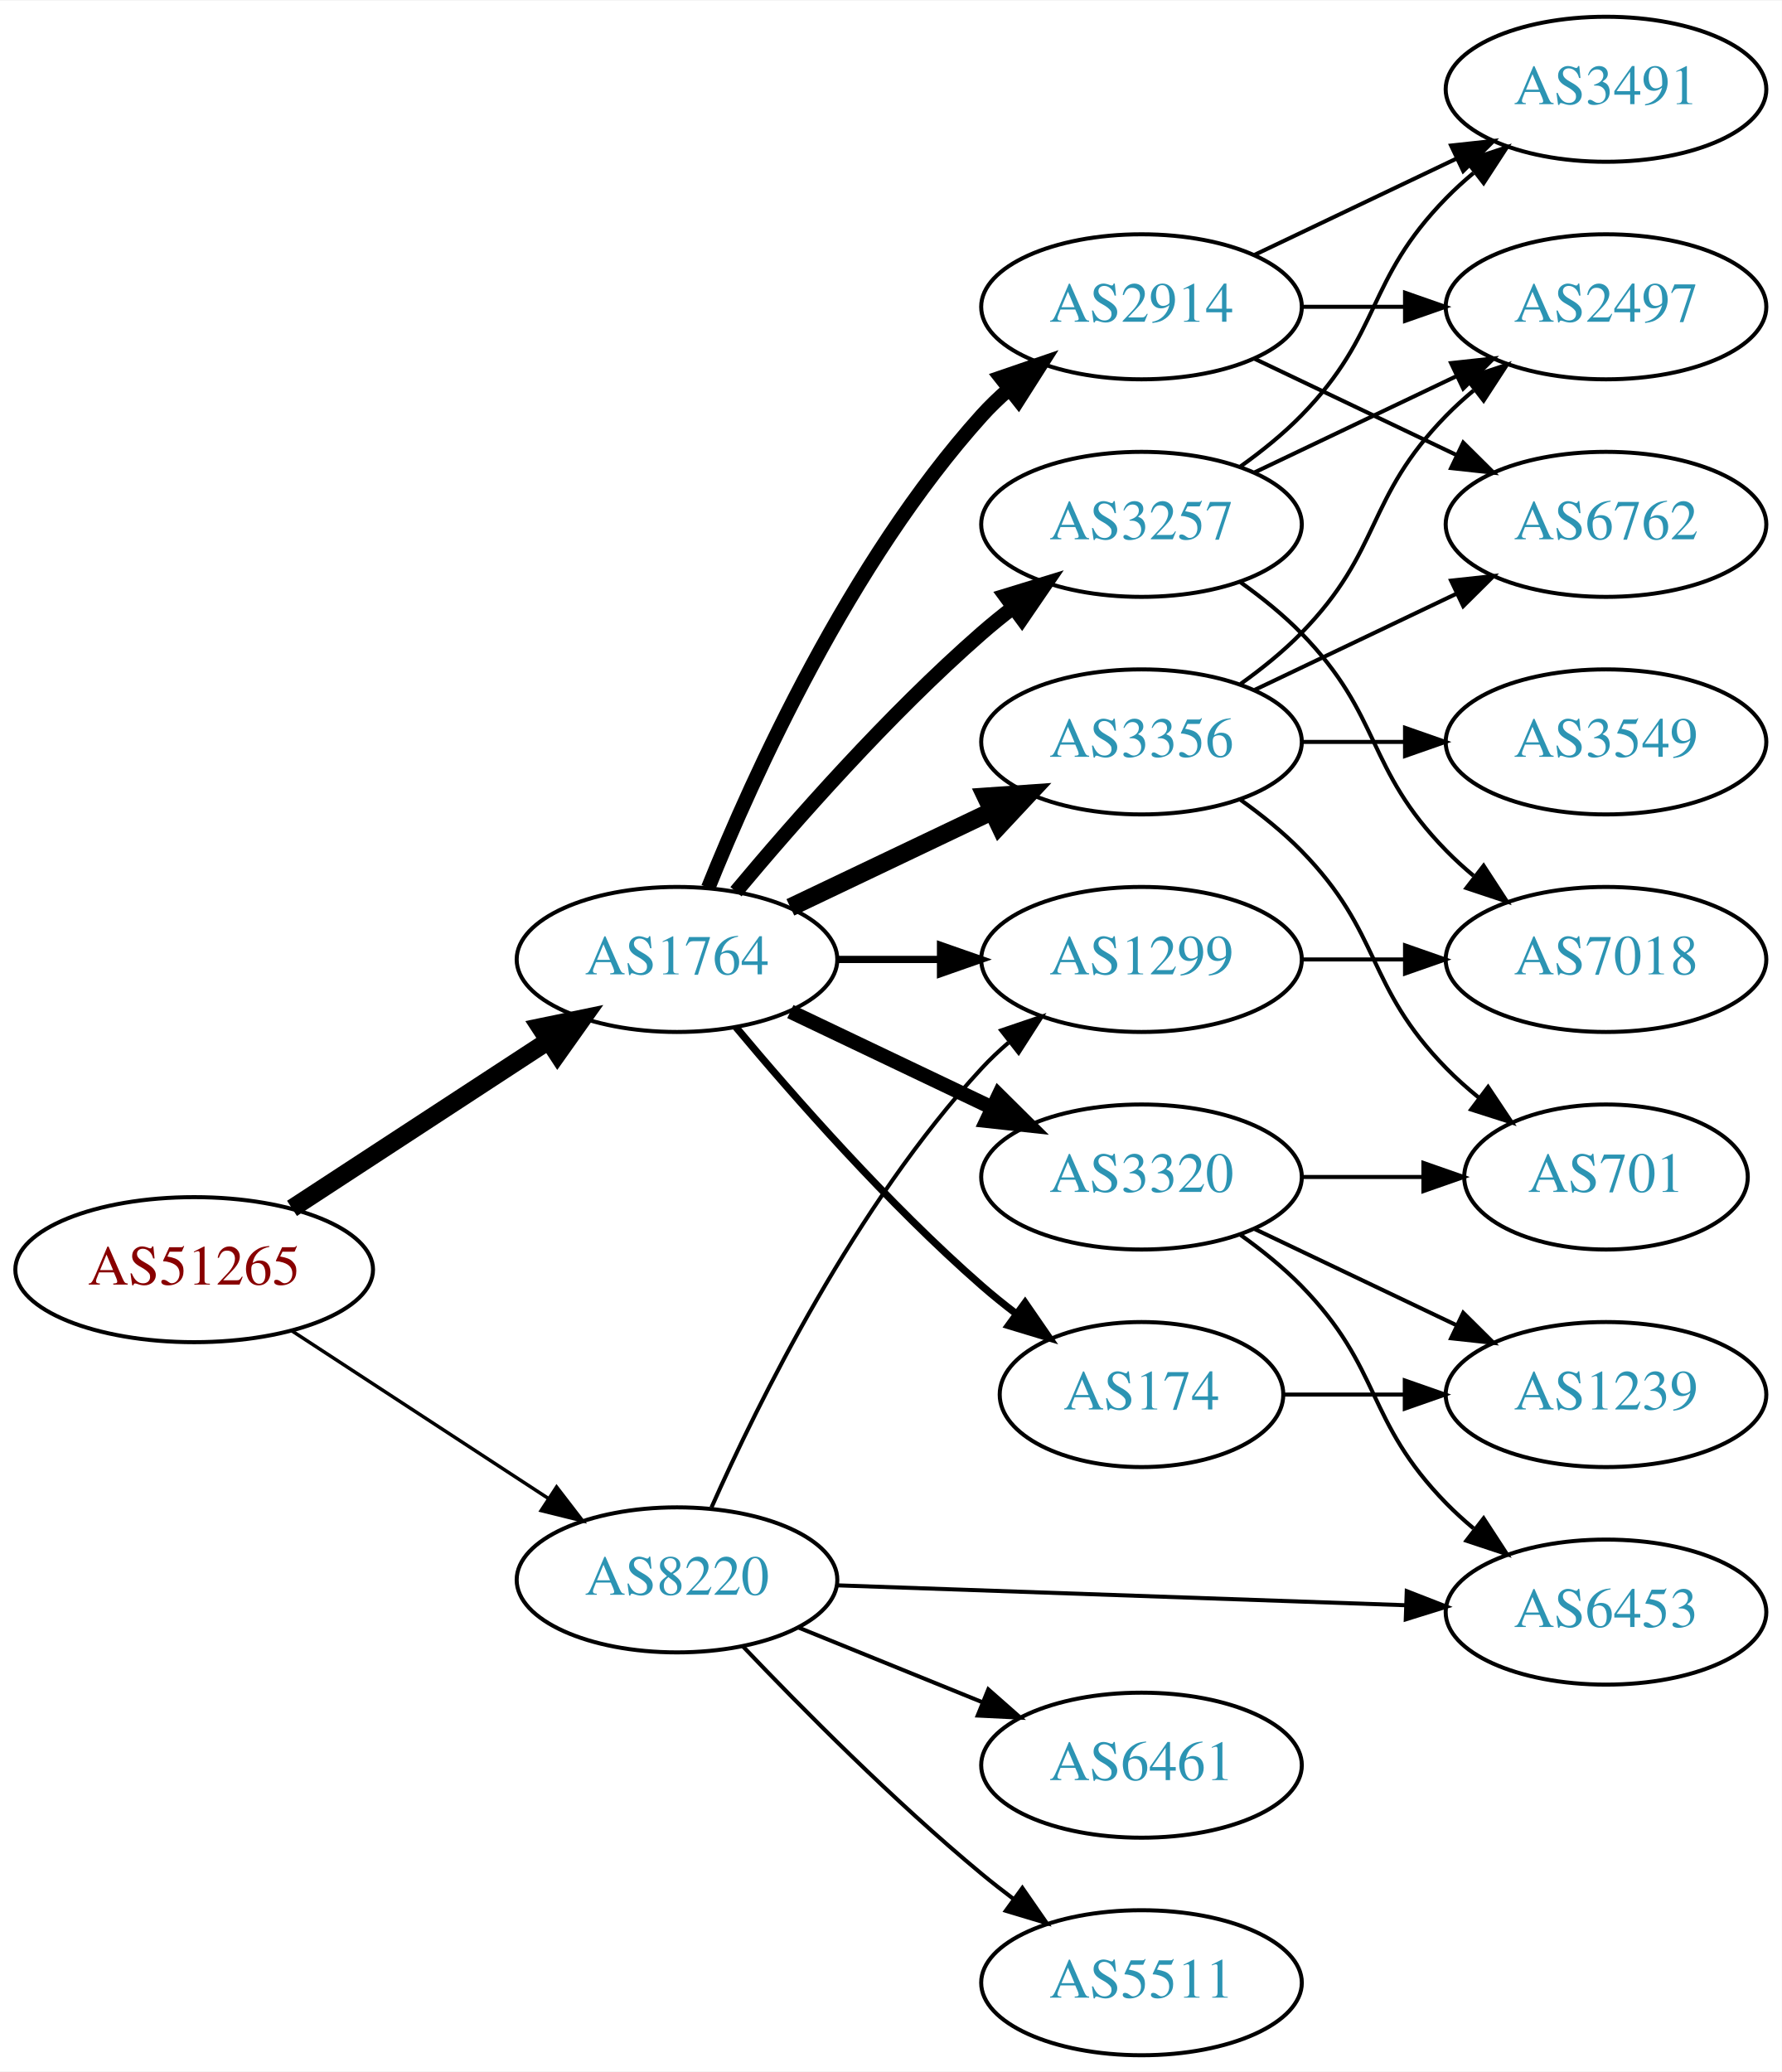
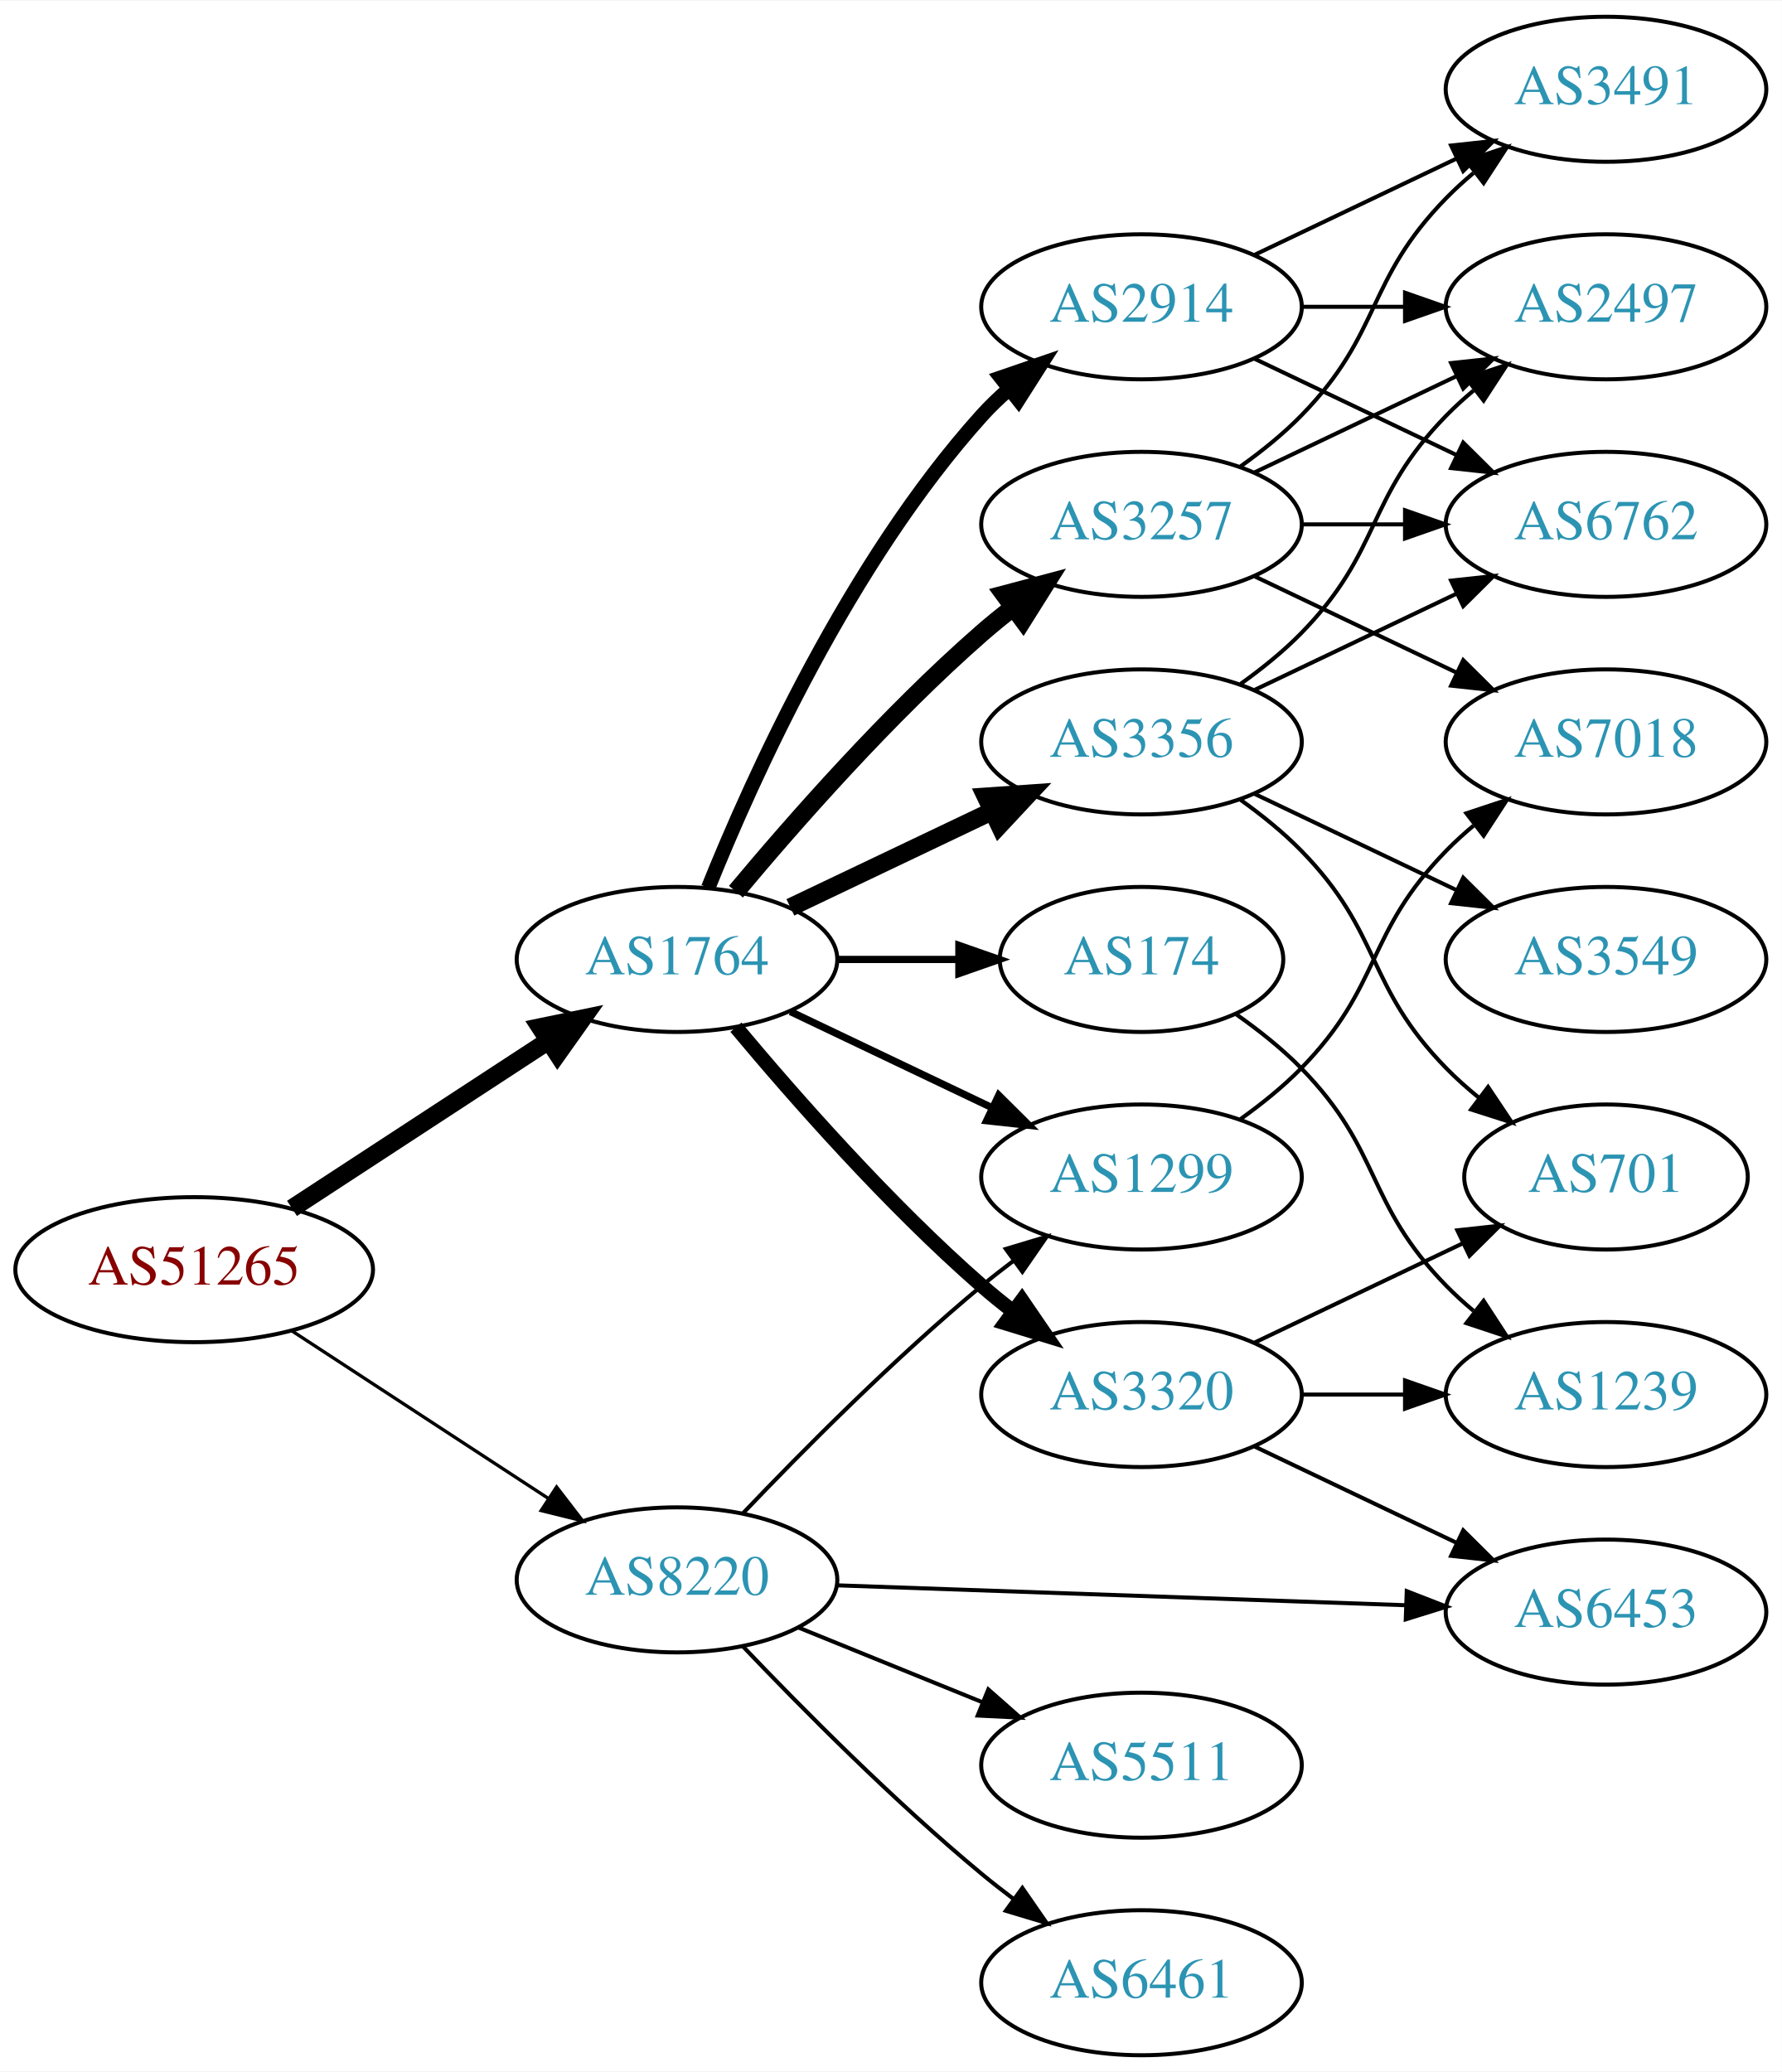
<svg xmlns="http://www.w3.org/2000/svg" xmlns:xlink="http://www.w3.org/1999/xlink" width="442pt" height="514pt" viewBox="0.00 0.00 442.27 514.00">
  <g id="graph0" class="graph" transform="scale(1 1) rotate(0) translate(4 510)">
    <polygon fill="white" stroke="none" points="-4,4 -4,-510 438.271,-510 438.271,4 -4,4" />
    <g id="node1" class="node">
      <g id="a_node1">
        <a xlink:href="/asn/51265" xlink:title="AS51265 ~ Mass Response Service GmbH [AT]">
          <ellipse fill="#ffffff" stroke="black" cx="44.196" cy="-195" rx="44.393" ry="18" />
          <text text-anchor="middle" x="44.196" y="-191.3" font-family="Times,serif" font-size="14.00" fill="#880000">AS51265</text>
        </a>
      </g>
    </g>
    <g id="node2" class="node">
      <g id="a_node2">
        <a xlink:href="/asn/1764" xlink:title="AS1764 ~ NEXTLAYER-AS [AT]">
          <ellipse fill="#ffffff" stroke="black" cx="164.039" cy="-272" rx="39.794" ry="18" />
          <text text-anchor="middle" x="164.039" y="-268.3" font-family="Times,serif" font-size="14.00" fill="#2c94b3">AS1764</text>
        </a>
      </g>
    </g>
    <g id="edge1" class="edge">
      <path fill="none" stroke="black" stroke-width="4.5" d="M68.478,-210.213C86.708,-222.124 112.229,-238.8 132.163,-251.826" />
      <polygon fill="black" stroke="black" stroke-width="4.5" points="130.079,-255.168 140.605,-257.341 134.387,-248.575 130.079,-255.168" />
    </g>
    <g id="node3" class="node">
      <g id="a_node3">
        <a xlink:href="/asn/8220" xlink:title="AS8220 ~ COLT [GB]">
          <ellipse fill="#ffffff" stroke="black" cx="164.039" cy="-118" rx="39.794" ry="18" />
          <text text-anchor="middle" x="164.039" y="-114.3" font-family="Times,serif" font-size="14.00" fill="#2c94b3">AS8220</text>
        </a>
      </g>
    </g>
    <g id="edge2" class="edge">
-       <path fill="none" stroke="black" stroke-width="0.857" d="M68.478,-179.787C86.708,-167.876 112.229,-151.2 132.163,-138.174" />
-       <polygon fill="black" stroke="black" stroke-width="0.857" points="134.148,-141.059 140.605,-132.659 130.319,-135.199 134.148,-141.059" />
+       <path fill="none" stroke="black" stroke-width="0.818" d="M68.478,-179.787C86.708,-167.876 112.229,-151.2 132.163,-138.174" />
+       <polygon fill="black" stroke="black" stroke-width="0.818" points="134.148,-141.059 140.605,-132.659 130.319,-135.199 134.148,-141.059" />
    </g>
    <g id="node4" class="node">
      <g id="a_node4">
+         <a xlink:href="/asn/3257" xlink:title="AS3257 ~ GTT [DE]">
+           <ellipse fill="#ffffff" stroke="black" cx="279.332" cy="-380" rx="39.794" ry="18" />
+           <text text-anchor="middle" x="279.332" y="-376.3" font-family="Times,serif" font-size="14.00" fill="#2c94b3">AS3257</text>
+         </a>
+       </g>
+     </g>
+     <g id="edge3" class="edge">
+       <path fill="none" stroke="black" stroke-width="4.5" d="M178.669,-288.817C192.951,-305.929 216.498,-332.745 239.685,-353 242.151,-355.154 244.789,-357.294 247.487,-359.372" />
+       <polygon fill="black" stroke="black" stroke-width="4.5" points="245.252,-362.616 255.641,-365.37 249.919,-356.273 245.252,-362.616" />
+     </g>
+     <g id="node5" class="node">
+       <g id="a_node5">
        <a xlink:href="/asn/2914" xlink:title="AS2914 ~ NTT America, Inc. [US]">
          <ellipse fill="#ffffff" stroke="black" cx="279.332" cy="-434" rx="39.794" ry="18" />
          <text text-anchor="middle" x="279.332" y="-430.3" font-family="Times,serif" font-size="14.00" fill="#2c94b3">AS2914</text>
        </a>
      </g>
    </g>
-     <g id="edge3" class="edge">
+     <g id="edge4" class="edge">
      <path fill="none" stroke="black" stroke-width="3.6" d="M171.786,-289.787C182.837,-317.243 206.891,-370.578 239.685,-407 241.688,-409.224 243.906,-411.363 246.239,-413.397" />
      <polygon fill="black" stroke="black" stroke-width="3.6" points="244.437,-416.433 254.458,-419.873 248.769,-410.935 244.437,-416.433" />
    </g>
-     <g id="node5" class="node">
-       <g id="a_node5">
+     <g id="node6" class="node">
+       <g id="a_node6">
        <a xlink:href="/asn/3356" xlink:title="AS3356 ~ Level 3 Parent, LLC [US]">
          <ellipse fill="#ffffff" stroke="black" cx="279.332" cy="-326" rx="39.794" ry="18" />
          <text text-anchor="middle" x="279.332" y="-322.3" font-family="Times,serif" font-size="14.00" fill="#2c94b3">AS3356</text>
        </a>
      </g>
    </g>
-     <g id="edge4" class="edge">
+     <g id="edge5" class="edge">
      <path fill="none" stroke="black" stroke-width="4.5" d="M192.175,-284.934C207.169,-292.081 225.99,-301.052 242.213,-308.785" />
      <polygon fill="black" stroke="black" stroke-width="4.5" points="240.695,-312.423 251.417,-313.171 244.084,-305.314 240.695,-312.423" />
    </g>
-     <g id="node6" class="node">
-       <g id="a_node6">
-         <a xlink:href="/asn/174" xlink:title="AS174 ~ Cogent Communications [US]">
-           <ellipse fill="#ffffff" stroke="black" cx="279.332" cy="-164" rx="35.194" ry="18" />
-           <text text-anchor="middle" x="279.332" y="-160.3" font-family="Times,serif" font-size="14.00" fill="#2c94b3">AS174</text>
-         </a>
-       </g>
-     </g>
-     <g id="edge5" class="edge">
-       <path fill="none" stroke="black" stroke-width="1.8" d="M178.669,-255.183C192.951,-238.071 216.498,-211.255 239.685,-191 242.355,-188.668 245.228,-186.352 248.158,-184.114" />
-       <polygon fill="black" stroke="black" stroke-width="1.8" points="250.436,-186.784 256.449,-178.061 246.309,-181.13 250.436,-186.784" />
-     </g>
    <g id="node7" class="node">
      <g id="a_node7">
-         <a xlink:href="/asn/3320" xlink:title="AS3320 ~ DTAG [DE]">
-           <ellipse fill="#ffffff" stroke="black" cx="279.332" cy="-218" rx="39.794" ry="18" />
-           <text text-anchor="middle" x="279.332" y="-214.3" font-family="Times,serif" font-size="14.00" fill="#2c94b3">AS3320</text>
+         <a xlink:href="/asn/174" xlink:title="AS174 ~ Cogent Communications [US]">
+           <ellipse fill="#ffffff" stroke="black" cx="279.332" cy="-272" rx="35.194" ry="18" />
+           <text text-anchor="middle" x="279.332" y="-268.3" font-family="Times,serif" font-size="14.00" fill="#2c94b3">AS174</text>
        </a>
      </g>
    </g>
    <g id="edge6" class="edge">
-       <path fill="none" stroke="black" stroke-width="3.6" d="M192.175,-259.066C207.169,-251.919 225.99,-242.948 242.213,-235.215" />
-       <polygon fill="black" stroke="black" stroke-width="3.6" points="243.895,-238.291 251.417,-230.829 240.884,-231.972 243.895,-238.291" />
+       <path fill="none" stroke="black" stroke-width="1.8" d="M203.711,-272C213.416,-272 223.907,-272 233.87,-272" />
+       <polygon fill="black" stroke="black" stroke-width="1.8" points="234.006,-275.5 244.006,-272 234.006,-268.5 234.006,-275.5" />
    </g>
    <g id="node8" class="node">
      <g id="a_node8">
-         <a xlink:href="/asn/3257" xlink:title="AS3257 ~ GTT [DE]">
-           <ellipse fill="#ffffff" stroke="black" cx="279.332" cy="-380" rx="39.794" ry="18" />
-           <text text-anchor="middle" x="279.332" y="-376.3" font-family="Times,serif" font-size="14.00" fill="#2c94b3">AS3257</text>
+         <a xlink:href="/asn/1299" xlink:title="AS1299 ~ Telia Carrier [EU]">
+           <ellipse fill="#ffffff" stroke="black" cx="279.332" cy="-218" rx="39.794" ry="18" />
+           <text text-anchor="middle" x="279.332" y="-214.3" font-family="Times,serif" font-size="14.00" fill="#2c94b3">AS1299</text>
        </a>
      </g>
    </g>
    <g id="edge7" class="edge">
-       <path fill="none" stroke="black" stroke-width="3.6" d="M178.669,-288.817C192.951,-305.929 216.498,-332.745 239.685,-353 242.151,-355.154 244.789,-357.294 247.487,-359.372" />
-       <polygon fill="black" stroke="black" stroke-width="3.6" points="245.512,-362.264 255.641,-365.37 249.66,-356.625 245.512,-362.264" />
+       <path fill="none" stroke="black" stroke-width="1.8" d="M192.175,-259.066C207.169,-251.919 225.99,-242.948 242.213,-235.215" />
+       <polygon fill="black" stroke="black" stroke-width="1.8" points="243.895,-238.291 251.417,-230.829 240.884,-231.972 243.895,-238.291" />
    </g>
    <g id="node9" class="node">
      <g id="a_node9">
-         <a xlink:href="/asn/1299" xlink:title="AS1299 ~ Telia Carrier [EU]">
-           <ellipse fill="#ffffff" stroke="black" cx="279.332" cy="-272" rx="39.794" ry="18" />
-           <text text-anchor="middle" x="279.332" y="-268.3" font-family="Times,serif" font-size="14.00" fill="#2c94b3">AS1299</text>
+         <a xlink:href="/asn/3320" xlink:title="AS3320 ~ DTAG [DE]">
+           <ellipse fill="#ffffff" stroke="black" cx="279.332" cy="-164" rx="39.794" ry="18" />
+           <text text-anchor="middle" x="279.332" y="-160.3" font-family="Times,serif" font-size="14.00" fill="#2c94b3">AS3320</text>
        </a>
      </g>
    </g>
    <g id="edge8" class="edge">
-       <path fill="none" stroke="black" stroke-width="1.8" d="M203.711,-272C211.914,-272 220.678,-272 229.21,-272" />
-       <polygon fill="black" stroke="black" stroke-width="1.8" points="229.449,-275.5 239.449,-272 229.449,-268.5 229.449,-275.5" />
+       <path fill="none" stroke="black" stroke-width="3.6" d="M178.669,-255.183C192.951,-238.071 216.498,-211.255 239.685,-191 242.151,-188.846 244.789,-186.706 247.487,-184.628" />
+       <polygon fill="black" stroke="black" stroke-width="3.6" points="249.66,-187.375 255.641,-178.63 245.512,-181.736 249.66,-187.375" />
    </g>
    <g id="edge25" class="edge">
-       <path fill="none" stroke="black" d="M172.606,-135.996C184.226,-162.143 208.435,-211.197 239.685,-245 241.717,-247.197 243.956,-249.318 246.303,-251.339" />
-       <polygon fill="black" stroke="black" points="244.515,-254.384 254.548,-257.791 248.83,-248.872 244.515,-254.384" />
+       <path fill="none" stroke="black" d="M180.344,-134.455C194.957,-149.796 217.913,-172.956 239.685,-191 242.206,-193.089 244.882,-195.184 247.604,-197.233" />
+       <polygon fill="black" stroke="black" points="245.65,-200.139 255.797,-203.187 249.765,-194.477 245.65,-200.139" />
    </g>
    <g id="node17" class="node">
      <g id="a_node17">
        <a xlink:href="/asn/6453" xlink:title="AS6453 ~ TATA COMMUNICATIONS (AMERICA) INC [US]">
          <ellipse fill="#ffffff" stroke="black" cx="394.625" cy="-110" rx="39.794" ry="18" />
          <text text-anchor="middle" x="394.625" y="-106.3" font-family="Times,serif" font-size="14.00" fill="#2c94b3">AS6453</text>
        </a>
      </g>
    </g>
-     <g id="edge27" class="edge">
+     <g id="edge28" class="edge">
      <path fill="none" stroke="black" d="M203.815,-116.643C242.765,-115.28 302.894,-113.175 345.011,-111.701" />
      <polygon fill="black" stroke="black" points="345.169,-115.198 355.04,-111.35 344.924,-108.202 345.169,-115.198" />
    </g>
    <g id="node18" class="node">
      <g id="a_node18">
        <a xlink:href="/asn/5511" xlink:title="AS5511 ~ Orange S.A. [FR]">
-           <ellipse fill="#ffffff" stroke="black" cx="279.332" cy="-18" rx="39.794" ry="18" />
-           <text text-anchor="middle" x="279.332" y="-14.3" font-family="Times,serif" font-size="14.00" fill="#2c94b3">AS5511</text>
-         </a>
-       </g>
-     </g>
-     <g id="edge24" class="edge">
-       <path fill="none" stroke="black" d="M180.344,-101.545C194.957,-86.204 217.913,-63.044 239.685,-45 242.206,-42.911 244.882,-40.816 247.604,-38.767" />
-       <polygon fill="black" stroke="black" points="249.765,-41.523 255.797,-32.813 245.65,-35.861 249.765,-41.523" />
+           <ellipse fill="#ffffff" stroke="black" cx="279.332" cy="-72" rx="39.794" ry="18" />
+           <text text-anchor="middle" x="279.332" y="-68.3" font-family="Times,serif" font-size="14.00" fill="#2c94b3">AS5511</text>
+         </a>
+       </g>
+     </g>
+     <g id="edge26" class="edge">
+       <path fill="none" stroke="black" d="M194.214,-106.154C208.09,-100.52 224.867,-93.708 239.776,-87.654" />
+       <polygon fill="black" stroke="black" points="241.306,-90.811 249.255,-83.806 238.673,-84.325 241.306,-90.811" />
    </g>
    <g id="node19" class="node">
      <g id="a_node19">
        <a xlink:href="/asn/6461" xlink:title="AS6461 ~ Zayo Bandwidth [US]">
-           <ellipse fill="#ffffff" stroke="black" cx="279.332" cy="-72" rx="39.794" ry="18" />
-           <text text-anchor="middle" x="279.332" y="-68.3" font-family="Times,serif" font-size="14.00" fill="#2c94b3">AS6461</text>
-         </a>
-       </g>
-     </g>
-     <g id="edge26" class="edge">
-       <path fill="none" stroke="black" d="M194.214,-106.154C208.09,-100.52 224.867,-93.708 239.776,-87.654" />
-       <polygon fill="black" stroke="black" points="241.306,-90.811 249.255,-83.806 238.673,-84.325 241.306,-90.811" />
+           <ellipse fill="#ffffff" stroke="black" cx="279.332" cy="-18" rx="39.794" ry="18" />
+           <text text-anchor="middle" x="279.332" y="-14.3" font-family="Times,serif" font-size="14.00" fill="#2c94b3">AS6461</text>
+         </a>
+       </g>
+     </g>
+     <g id="edge27" class="edge">
+       <path fill="none" stroke="black" d="M180.344,-101.545C194.957,-86.204 217.913,-63.044 239.685,-45 242.206,-42.911 244.882,-40.816 247.604,-38.767" />
+       <polygon fill="black" stroke="black" points="249.765,-41.523 255.797,-32.813 245.65,-35.861 249.765,-41.523" />
    </g>
    <g id="node10" class="node">
      <g id="a_node10">
        <a xlink:href="/asn/6762" xlink:title="AS6762 ~ TELECOM ITALIA SPARKLE S.p.A. [IT]">
          <ellipse fill="#ffffff" stroke="black" cx="394.625" cy="-380" rx="39.794" ry="18" />
          <text text-anchor="middle" x="394.625" y="-376.3" font-family="Times,serif" font-size="14.00" fill="#2c94b3">AS6762</text>
        </a>
      </g>
    </g>
-     <g id="edge22" class="edge">
-       <path fill="none" stroke="black" d="M307.468,-421.066C322.462,-413.919 341.283,-404.948 357.506,-397.215" />
-       <polygon fill="black" stroke="black" points="359.188,-400.291 366.71,-392.829 356.177,-393.972 359.188,-400.291" />
-     </g>
-     <g id="node13" class="node">
-       <g id="a_node13">
+     <g id="edge16" class="edge">
+       <path fill="none" stroke="black" d="M319.004,-380C327.207,-380 335.971,-380 344.503,-380" />
+       <polygon fill="black" stroke="black" points="344.742,-383.5 354.742,-380 344.742,-376.5 344.742,-383.5" />
+     </g>
+     <g id="node12" class="node">
+       <g id="a_node12">
        <a xlink:href="/asn/2497" xlink:title="AS2497 ~ Internet Initiative Japan Inc. [JP]">
          <ellipse fill="#ffffff" stroke="black" cx="394.625" cy="-434" rx="39.794" ry="18" />
          <text text-anchor="middle" x="394.625" y="-430.3" font-family="Times,serif" font-size="14.00" fill="#2c94b3">AS2497</text>
        </a>
      </g>
    </g>
-     <g id="edge21" class="edge">
-       <path fill="none" stroke="black" d="M319.004,-434C327.207,-434 335.971,-434 344.503,-434" />
-       <polygon fill="black" stroke="black" points="344.742,-437.5 354.742,-434 344.742,-430.5 344.742,-437.5" />
-     </g>
-     <g id="node15" class="node">
-       <g id="a_node15">
+     <g id="edge17" class="edge">
+       <path fill="none" stroke="black" d="M307.468,-392.934C322.462,-400.081 341.283,-409.052 357.506,-416.785" />
+       <polygon fill="black" stroke="black" points="356.177,-420.028 366.71,-421.171 359.188,-413.709 356.177,-420.028" />
+     </g>
+     <g id="node14" class="node">
+       <g id="a_node14">
        <a xlink:href="/asn/3491" xlink:title="AS3491 ~ PCCW Global, Inc. [US]">
          <ellipse fill="#ffffff" stroke="black" cx="394.625" cy="-488" rx="39.794" ry="18" />
          <text text-anchor="middle" x="394.625" y="-484.3" font-family="Times,serif" font-size="14.00" fill="#2c94b3">AS3491</text>
        </a>
      </g>
    </g>
-     <g id="edge20" class="edge">
+     <g id="edge19" class="edge">
+       <path fill="none" stroke="black" d="M303.926,-394.389C309.182,-398.148 314.513,-402.437 318.978,-407 339.151,-427.617 334.806,-440.383 354.978,-461 357.071,-463.139 359.354,-465.218 361.731,-467.21" />
+       <polygon fill="black" stroke="black" points="359.974,-470.275 370.031,-473.611 364.249,-464.732 359.974,-470.275" />
+     </g>
+     <g id="node15" class="node">
+       <g id="a_node15">
+         <a xlink:href="/asn/7018" xlink:title="AS7018 ~ ATT-INTERNET4 [US]">
+           <ellipse fill="#ffffff" stroke="black" cx="394.625" cy="-326" rx="39.794" ry="18" />
+           <text text-anchor="middle" x="394.625" y="-322.3" font-family="Times,serif" font-size="14.00" fill="#2c94b3">AS7018</text>
+         </a>
+       </g>
+     </g>
+     <g id="edge18" class="edge">
+       <path fill="none" stroke="black" d="M307.468,-367.066C322.462,-359.919 341.283,-350.948 357.506,-343.215" />
+       <polygon fill="black" stroke="black" points="359.188,-346.291 366.71,-338.829 356.177,-339.972 359.188,-346.291" />
+     </g>
+     <g id="edge14" class="edge">
+       <path fill="none" stroke="black" d="M307.468,-421.066C322.462,-413.919 341.283,-404.948 357.506,-397.215" />
+       <polygon fill="black" stroke="black" points="359.188,-400.291 366.71,-392.829 356.177,-393.972 359.188,-400.291" />
+     </g>
+     <g id="edge13" class="edge">
+       <path fill="none" stroke="black" d="M319.004,-434C327.207,-434 335.971,-434 344.503,-434" />
+       <polygon fill="black" stroke="black" points="344.742,-437.5 354.742,-434 344.742,-430.5 344.742,-437.5" />
+     </g>
+     <g id="edge15" class="edge">
      <path fill="none" stroke="black" d="M307.468,-446.934C322.462,-454.081 341.283,-463.052 357.506,-470.785" />
      <polygon fill="black" stroke="black" points="356.177,-474.028 366.71,-475.171 359.188,-467.709 356.177,-474.028" />
    </g>
    <g id="edge9" class="edge">
      <path fill="none" stroke="black" d="M307.468,-338.934C322.462,-346.081 341.283,-355.052 357.506,-362.785" />
      <polygon fill="black" stroke="black" points="356.177,-366.028 366.71,-367.171 359.188,-359.709 356.177,-366.028" />
    </g>
    <g id="node11" class="node">
      <g id="a_node11">
+         <a xlink:href="/asn/3549" xlink:title="AS3549 ~ Level 3 Parent, LLC [US]">
+           <ellipse fill="#ffffff" stroke="black" cx="394.625" cy="-272" rx="39.794" ry="18" />
+           <text text-anchor="middle" x="394.625" y="-268.3" font-family="Times,serif" font-size="14.00" fill="#2c94b3">AS3549</text>
+         </a>
+       </g>
+     </g>
+     <g id="edge10" class="edge">
+       <path fill="none" stroke="black" d="M307.468,-313.066C322.462,-305.919 341.283,-296.948 357.506,-289.215" />
+       <polygon fill="black" stroke="black" points="359.188,-292.291 366.71,-284.829 356.177,-285.972 359.188,-292.291" />
+     </g>
+     <g id="edge11" class="edge">
+       <path fill="none" stroke="black" d="M303.926,-340.389C309.182,-344.148 314.513,-348.437 318.978,-353 339.151,-373.617 334.806,-386.383 354.978,-407 357.071,-409.139 359.354,-411.218 361.731,-413.21" />
+       <polygon fill="black" stroke="black" points="359.974,-416.275 370.031,-419.611 364.249,-410.732 359.974,-416.275" />
+     </g>
+     <g id="node13" class="node">
+       <g id="a_node13">
        <a xlink:href="/asn/701" xlink:title="AS701 ~ UUNET [US]">
          <ellipse fill="#ffffff" stroke="black" cx="394.625" cy="-218" rx="35.194" ry="18" />
          <text text-anchor="middle" x="394.625" y="-214.3" font-family="Times,serif" font-size="14.00" fill="#2c94b3">AS701</text>
        </a>
      </g>
    </g>
-     <g id="edge10" class="edge">
+     <g id="edge12" class="edge">
      <path fill="none" stroke="black" d="M303.926,-311.611C309.182,-307.852 314.513,-303.563 318.978,-299 339.151,-278.383 334.806,-265.617 354.978,-245 357.457,-242.466 360.204,-240.017 363.056,-237.696" />
      <polygon fill="black" stroke="black" points="365.359,-240.343 371.242,-231.532 361.148,-234.752 365.359,-240.343" />
    </g>
-     <g id="node12" class="node">
-       <g id="a_node12">
-         <a xlink:href="/asn/3549" xlink:title="AS3549 ~ Level 3 Parent, LLC [US]">
-           <ellipse fill="#ffffff" stroke="black" cx="394.625" cy="-326" rx="39.794" ry="18" />
-           <text text-anchor="middle" x="394.625" y="-322.3" font-family="Times,serif" font-size="14.00" fill="#2c94b3">AS3549</text>
-         </a>
-       </g>
-     </g>
-     <g id="edge11" class="edge">
-       <path fill="none" stroke="black" d="M319.004,-326C327.207,-326 335.971,-326 344.503,-326" />
-       <polygon fill="black" stroke="black" points="344.742,-329.5 354.742,-326 344.742,-322.5 344.742,-329.5" />
-     </g>
-     <g id="edge12" class="edge">
-       <path fill="none" stroke="black" d="M303.926,-340.389C309.182,-344.148 314.513,-348.437 318.978,-353 339.151,-373.617 334.806,-386.383 354.978,-407 357.071,-409.139 359.354,-411.218 361.731,-413.21" />
-       <polygon fill="black" stroke="black" points="359.974,-416.275 370.031,-419.611 364.249,-410.732 359.974,-416.275" />
-     </g>
-     <g id="node14" class="node">
-       <g id="a_node14">
+     <g id="node16" class="node">
+       <g id="a_node16">
        <a xlink:href="/asn/1239" xlink:title="AS1239 ~ Sprint [US]">
          <ellipse fill="#ffffff" stroke="black" cx="394.625" cy="-164" rx="39.794" ry="18" />
          <text text-anchor="middle" x="394.625" y="-160.3" font-family="Times,serif" font-size="14.00" fill="#2c94b3">AS1239</text>
        </a>
      </g>
    </g>
-     <g id="edge13" class="edge">
-       <path fill="none" stroke="black" d="M314.631,-164C324.008,-164 334.358,-164 344.393,-164" />
-       <polygon fill="black" stroke="black" points="344.681,-167.5 354.681,-164 344.681,-160.5 344.681,-167.5" />
-     </g>
-     <g id="edge17" class="edge">
-       <path fill="none" stroke="black" d="M319.004,-218C328.709,-218 339.2,-218 349.163,-218" />
-       <polygon fill="black" stroke="black" points="349.299,-221.5 359.299,-218 349.299,-214.5 349.299,-221.5" />
-     </g>
-     <g id="edge18" class="edge">
-       <path fill="none" stroke="black" d="M307.468,-205.066C322.462,-197.919 341.283,-188.948 357.506,-181.215" />
-       <polygon fill="black" stroke="black" points="359.188,-184.291 366.71,-176.829 356.177,-177.972 359.188,-184.291" />
-     </g>
-     <g id="edge19" class="edge">
-       <path fill="none" stroke="black" d="M303.926,-203.611C309.182,-199.852 314.513,-195.563 318.978,-191 339.151,-170.383 334.806,-157.617 354.978,-137 357.071,-134.861 359.354,-132.782 361.731,-130.79" />
-       <polygon fill="black" stroke="black" points="364.249,-133.268 370.031,-124.389 359.974,-127.725 364.249,-133.268" />
-     </g>
-     <g id="edge16" class="edge">
-       <path fill="none" stroke="black" d="M307.468,-392.934C322.462,-400.081 341.283,-409.052 357.506,-416.785" />
-       <polygon fill="black" stroke="black" points="356.177,-420.028 366.71,-421.171 359.188,-413.709 356.177,-420.028" />
-     </g>
-     <g id="edge14" class="edge">
-       <path fill="none" stroke="black" d="M303.926,-394.389C309.182,-398.148 314.513,-402.437 318.978,-407 339.151,-427.617 334.806,-440.383 354.978,-461 357.071,-463.139 359.354,-465.218 361.731,-467.21" />
-       <polygon fill="black" stroke="black" points="359.974,-470.275 370.031,-473.611 364.249,-464.732 359.974,-470.275" />
-     </g>
-     <g id="node16" class="node">
-       <g id="a_node16">
-         <a xlink:href="/asn/7018" xlink:title="AS7018 ~ ATT-INTERNET4 [US]">
-           <ellipse fill="#ffffff" stroke="black" cx="394.625" cy="-272" rx="39.794" ry="18" />
-           <text text-anchor="middle" x="394.625" y="-268.3" font-family="Times,serif" font-size="14.00" fill="#2c94b3">AS7018</text>
-         </a>
-       </g>
-     </g>
-     <g id="edge15" class="edge">
-       <path fill="none" stroke="black" d="M303.926,-365.611C309.182,-361.852 314.513,-357.563 318.978,-353 339.151,-332.383 334.806,-319.617 354.978,-299 357.071,-296.861 359.354,-294.782 361.731,-292.79" />
-       <polygon fill="black" stroke="black" points="364.249,-295.268 370.031,-286.389 359.974,-289.725 364.249,-295.268" />
+     <g id="edge20" class="edge">
+       <path fill="none" stroke="black" d="M302.714,-258.468C308.356,-254.51 314.17,-249.914 318.978,-245 339.151,-224.383 334.806,-211.617 354.978,-191 357.071,-188.861 359.354,-186.782 361.731,-184.79" />
+       <polygon fill="black" stroke="black" points="364.249,-187.268 370.031,-178.389 359.974,-181.725 364.249,-187.268" />
+     </g>
+     <g id="edge24" class="edge">
+       <path fill="none" stroke="black" d="M303.926,-232.389C309.182,-236.148 314.513,-240.437 318.978,-245 339.151,-265.617 334.806,-278.383 354.978,-299 357.071,-301.139 359.354,-303.218 361.731,-305.21" />
+       <polygon fill="black" stroke="black" points="359.974,-308.275 370.031,-311.611 364.249,-302.732 359.974,-308.275" />
    </g>
    <g id="edge23" class="edge">
-       <path fill="none" stroke="black" d="M319.004,-272C327.207,-272 335.971,-272 344.503,-272" />
-       <polygon fill="black" stroke="black" points="344.742,-275.5 354.742,-272 344.742,-268.5 344.742,-275.5" />
+       <path fill="none" stroke="black" d="M307.468,-176.934C322.9,-184.29 342.385,-193.577 358.92,-201.459" />
+       <polygon fill="black" stroke="black" points="357.729,-204.768 368.262,-205.911 360.741,-198.449 357.729,-204.768" />
+     </g>
+     <g id="edge21" class="edge">
+       <path fill="none" stroke="black" d="M319.004,-164C327.207,-164 335.971,-164 344.503,-164" />
+       <polygon fill="black" stroke="black" points="344.742,-167.5 354.742,-164 344.742,-160.5 344.742,-167.5" />
+     </g>
+     <g id="edge22" class="edge">
+       <path fill="none" stroke="black" d="M307.468,-151.066C322.462,-143.919 341.283,-134.948 357.506,-127.215" />
+       <polygon fill="black" stroke="black" points="359.188,-130.291 366.71,-122.829 356.177,-123.972 359.188,-130.291" />
    </g>
  </g>
</svg>
